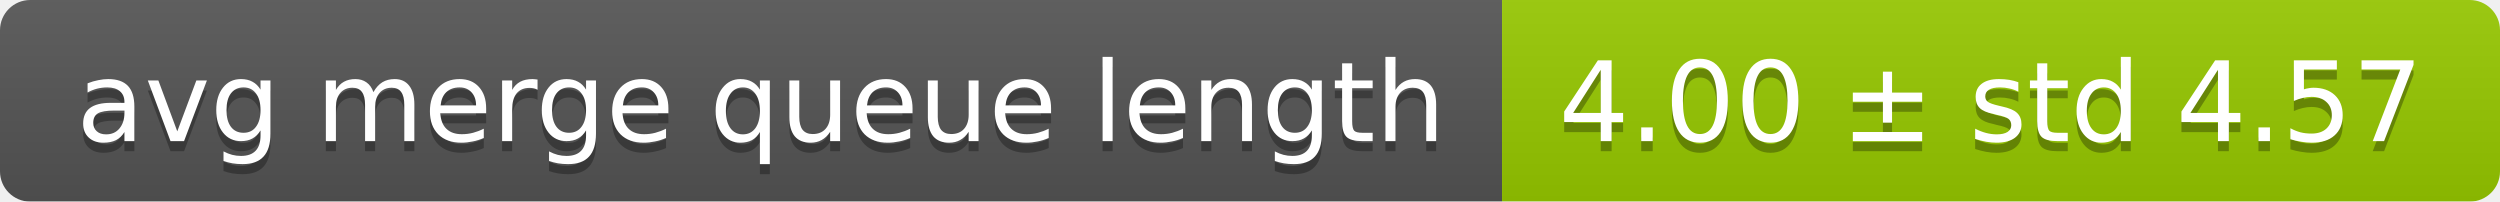
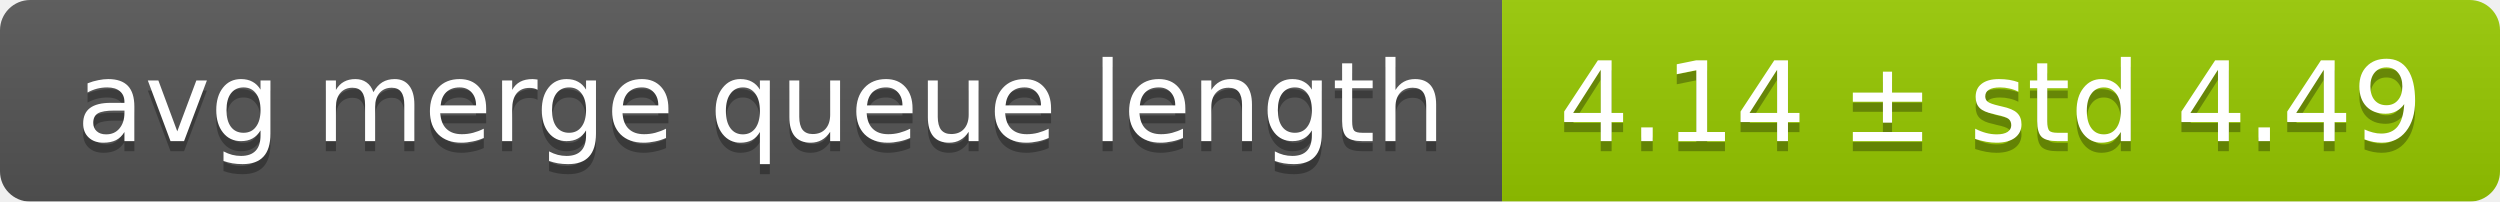
<svg xmlns="http://www.w3.org/2000/svg" width="248" height="20">
  <linearGradient id="smooth" x2="0" y2="100%">
    <stop offset="0" stop-color="#bbb" stop-opacity=".1" />
    <stop offset="1" stop-opacity=".1" />
  </linearGradient>
  <mask id="round">
    <rect width="248" height="20" rx="3" fill="#fff" />
  </mask>
  <g mask="url(#round)">
    <rect width="149" height="20" fill="#555" />
    <rect x="149" width="99" height="20" fill="#97ca00" />
    <rect width="248" height="20" fill="url(#smooth)" />
  </g>
  <g fill="#fff" text-anchor="middle" font-family="DejaVu Sans,Verdana,Geneva,sans-serif" font-size="11">
    <text x="75.5" y="15" fill="#010101" fill-opacity=".3">avg merge queue length</text>
    <text x="75.5" y="14">avg merge queue length</text>
-     <text x="197.5" y="15" fill="#010101" fill-opacity=".3">4.00 ± std 4.57</text>
-     <text x="197.5" y="14">4.00 ± std 4.57</text>
+     <text x="197.5" y="15" fill="#010101" fill-opacity=".3">4.14 ± std 4.49</text>
+     <text x="197.5" y="14">4.14 ± std 4.49</text>
  </g>
</svg>
